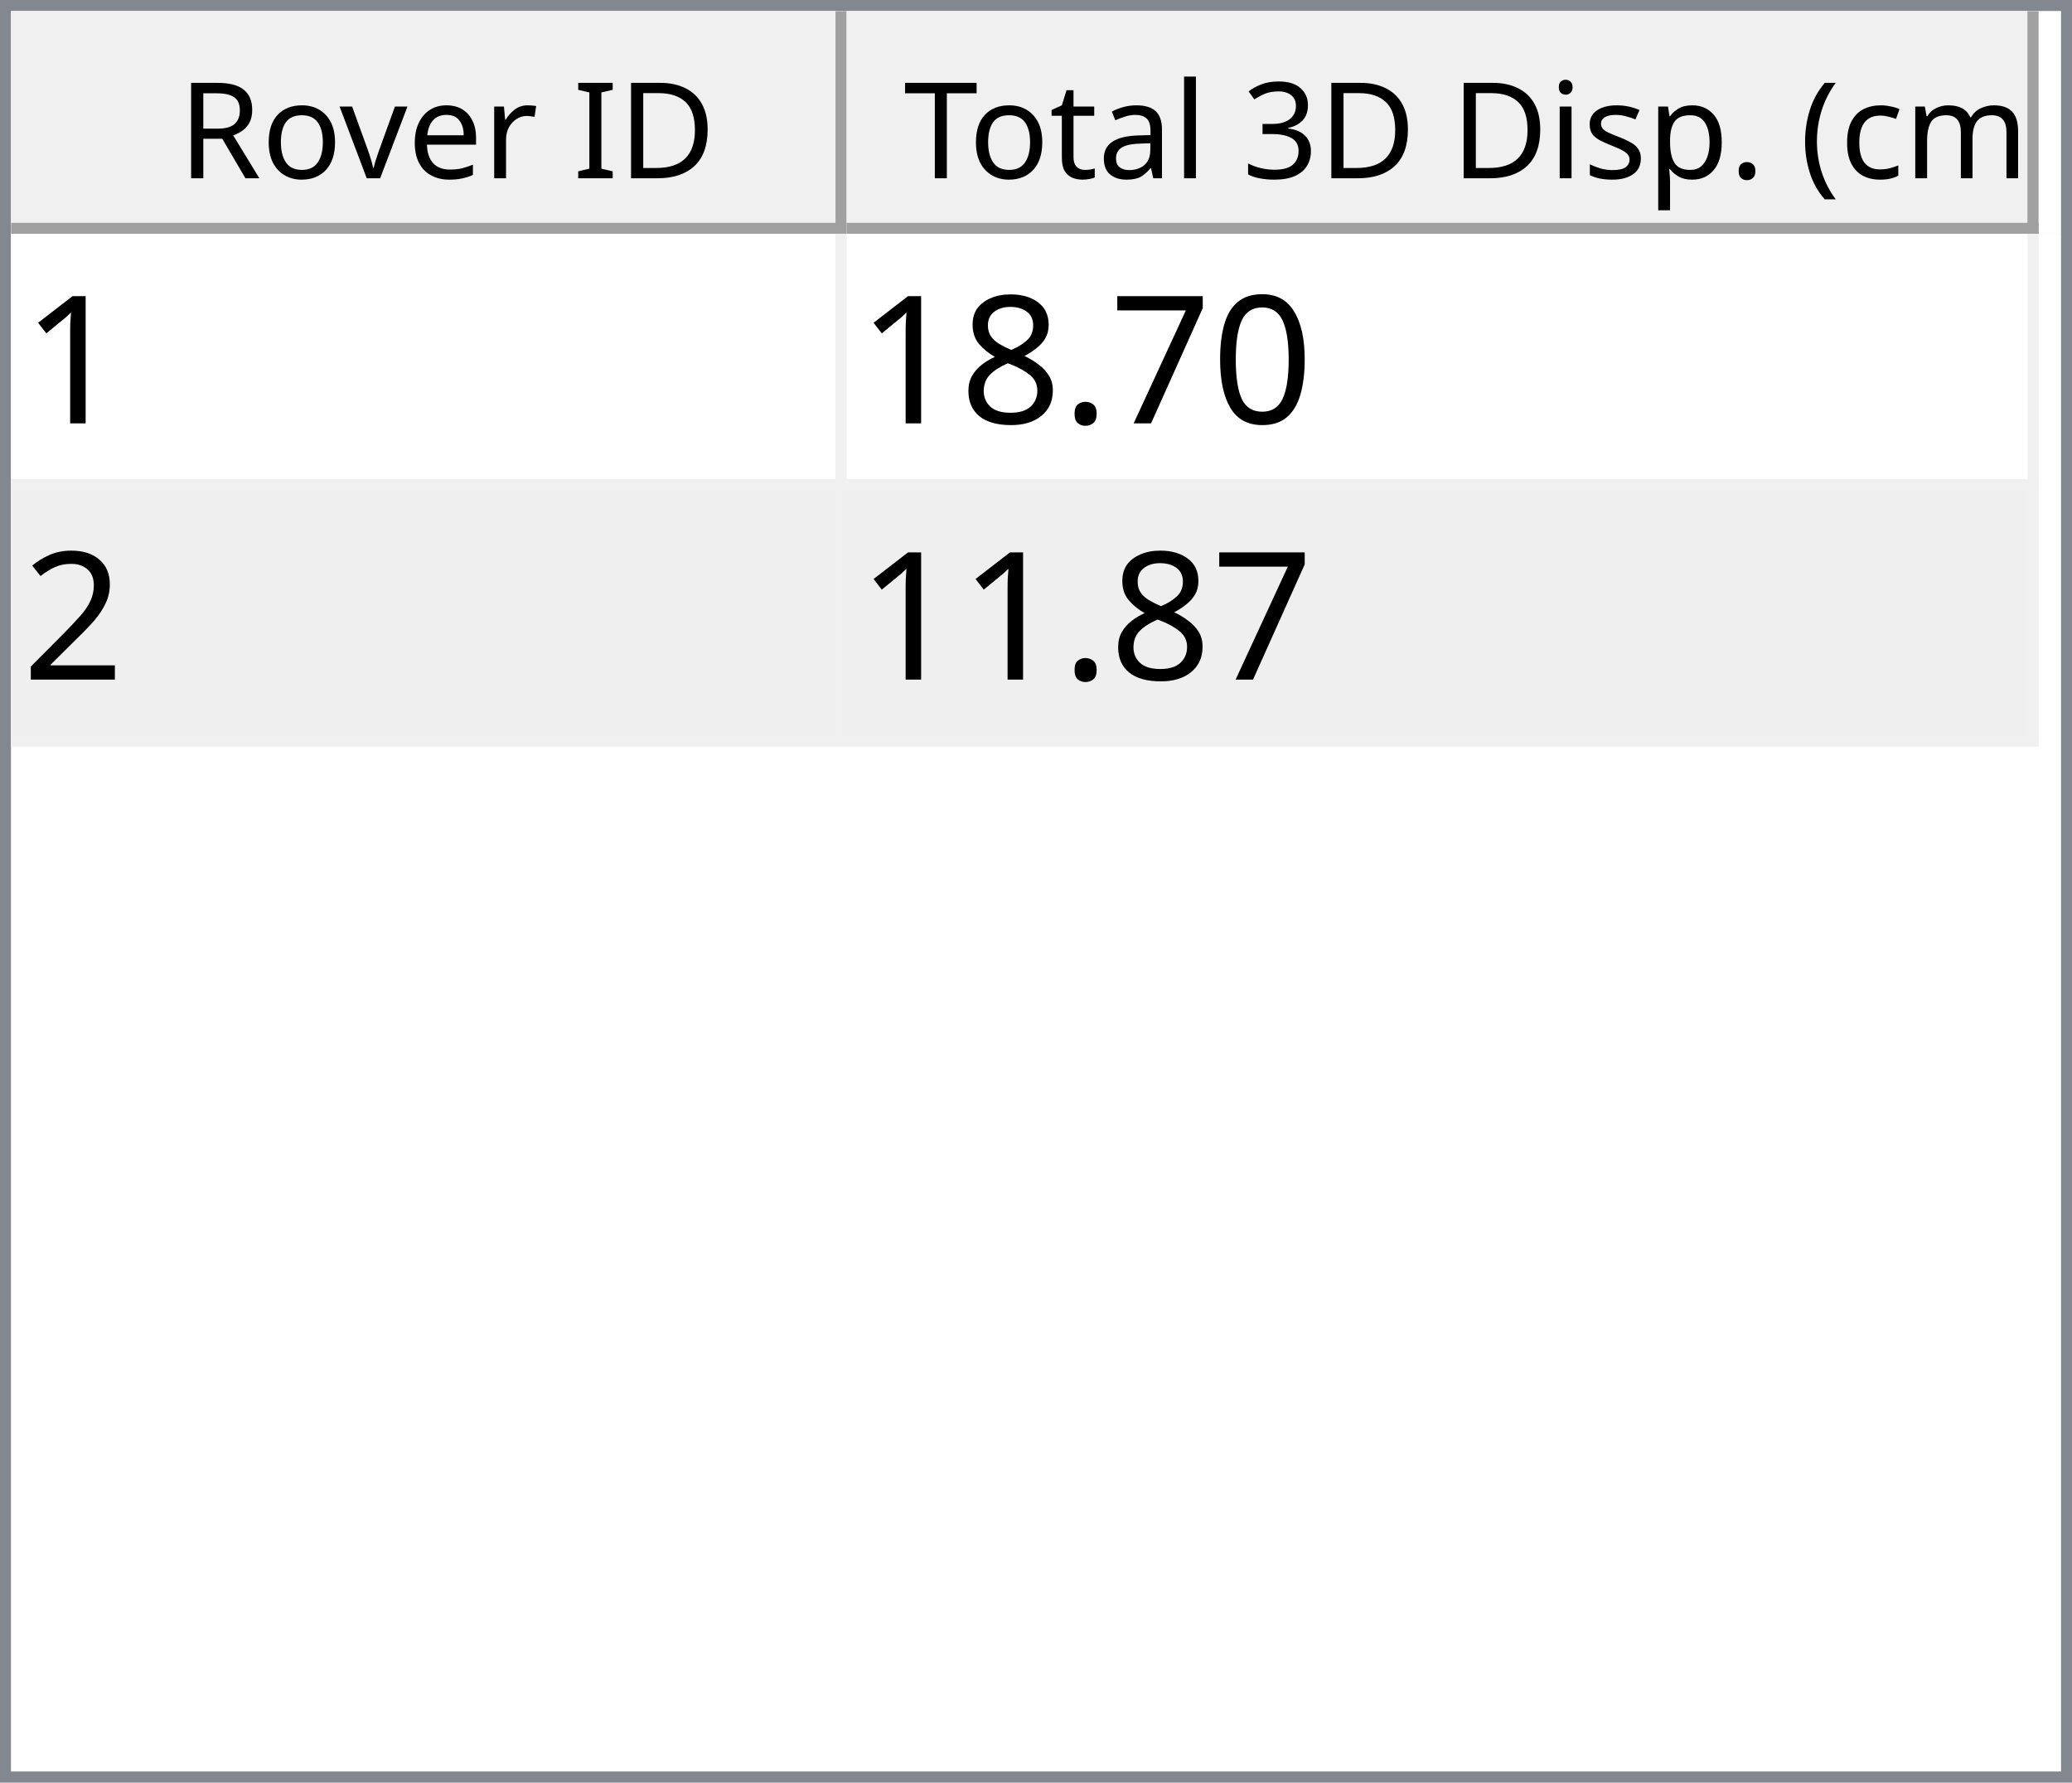
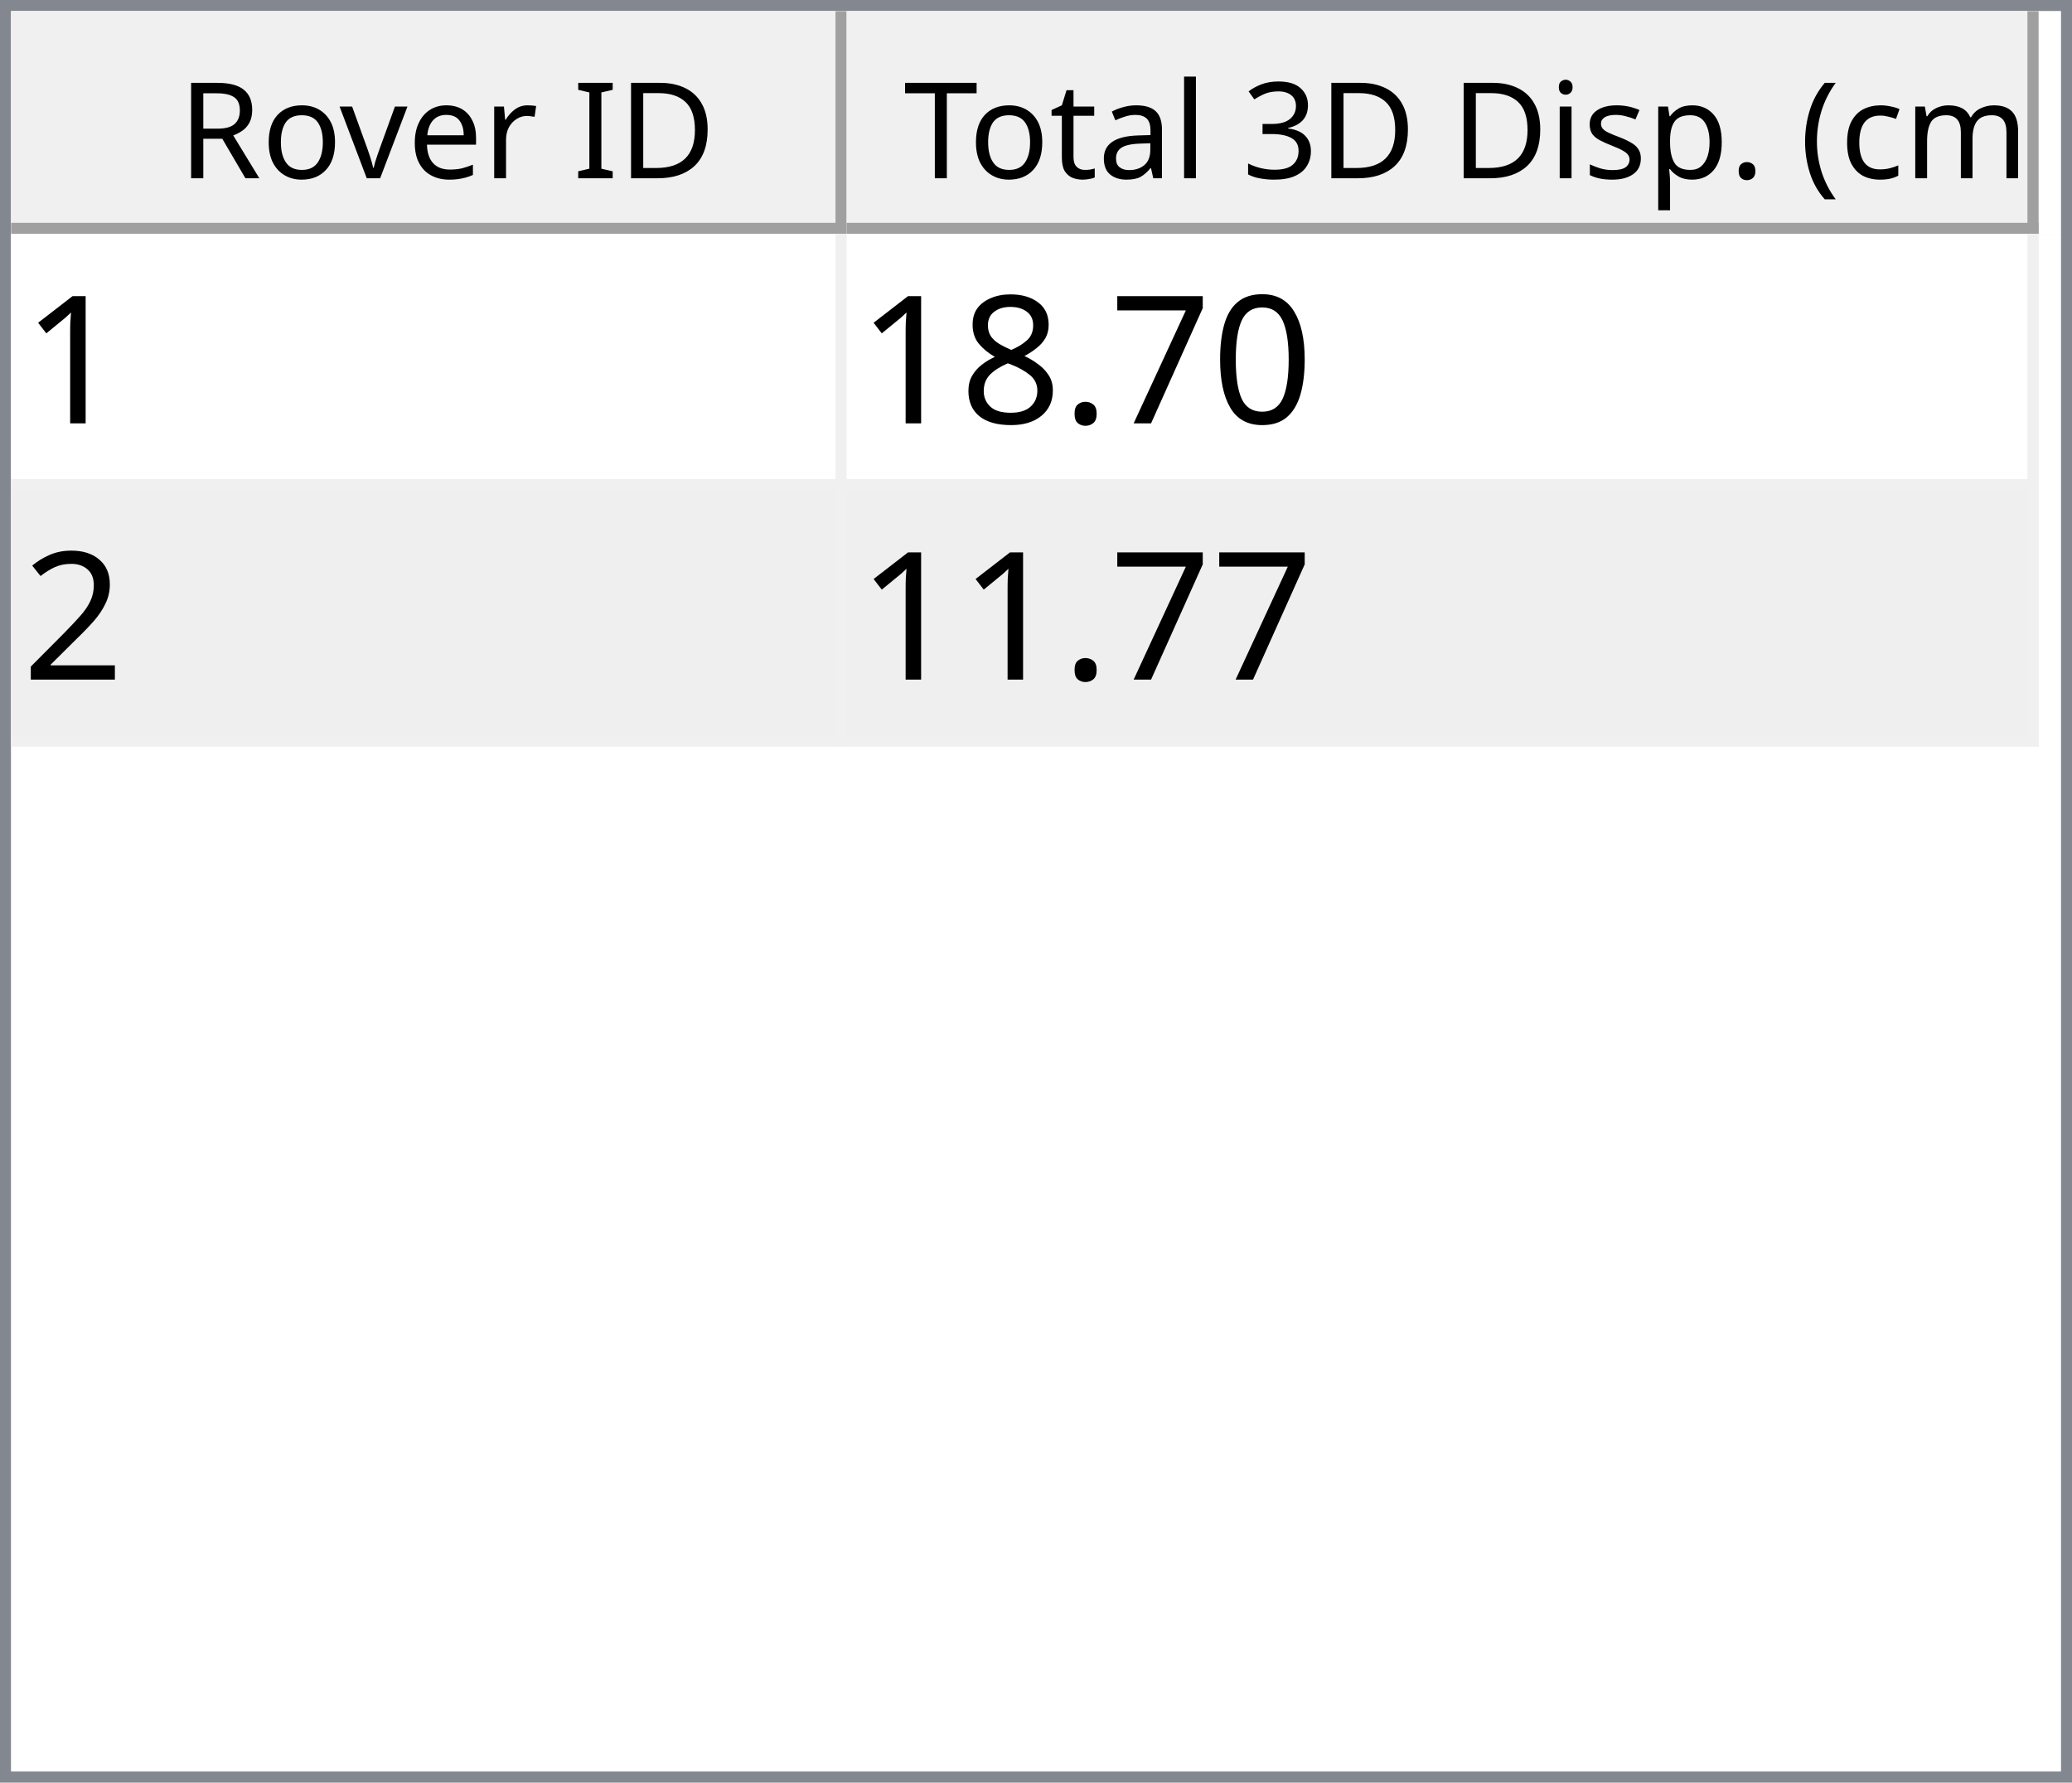
<svg xmlns="http://www.w3.org/2000/svg" style="fill-opacity:1; color-rendering:auto; color-interpolation:auto; text-rendering:auto; stroke:black; stroke-linecap:square; stroke-miterlimit:10; shape-rendering:auto; stroke-opacity:1; fill:black; stroke-dasharray:none; font-weight:normal; stroke-width:1; font-family:'Dialog'; font-style:normal; stroke-linejoin:miter; font-size:12px; stroke-dashoffset:0; image-rendering:auto;" width="186" height="160">
  <defs id="genericDefs" />
  <g>
    <defs id="defs1">
      <clipPath clipPathUnits="userSpaceOnUse" id="clipPath1">
        <path d="M0 0 L186 0 L186 160 L0 160 L0 0 Z" />
      </clipPath>
      <clipPath clipPathUnits="userSpaceOnUse" id="clipPath2">
        <path d="M0 0 L0 160 L186 160 L186 0 Z" />
      </clipPath>
      <clipPath clipPathUnits="userSpaceOnUse" id="clipPath3">
        <path d="M0 0 L0 20 L184 20 L184 0 Z" />
      </clipPath>
      <clipPath clipPathUnits="userSpaceOnUse" id="clipPath4">
        <path d="M0 0 L0 20 L75 20 L75 0 Z" />
      </clipPath>
      <clipPath clipPathUnits="userSpaceOnUse" id="clipPath5">
        <path d="M1 1 L1 19 L74 19 L74 1 Z" />
      </clipPath>
      <clipPath clipPathUnits="userSpaceOnUse" id="clipPath6">
        <path d="M0 0 L0 18 L73 18 L73 0 Z" />
      </clipPath>
      <clipPath clipPathUnits="userSpaceOnUse" id="clipPath7">
        <path d="M-0.5 -0.5 L-0.5 19.5 L74.5 19.5 L74.5 -0.5 Z" />
      </clipPath>
      <clipPath clipPathUnits="userSpaceOnUse" id="clipPath8">
        <path d="M0 0 L0 20 L107 20 L107 0 Z" />
      </clipPath>
      <clipPath clipPathUnits="userSpaceOnUse" id="clipPath9">
        <path d="M1 1 L1 19 L106 19 L106 1 Z" />
      </clipPath>
      <clipPath clipPathUnits="userSpaceOnUse" id="clipPath10">
        <path d="M0 0 L0 18 L105 18 L105 0 Z" />
      </clipPath>
      <clipPath clipPathUnits="userSpaceOnUse" id="clipPath11">
        <path d="M-0.5 -0.5 L-0.5 19.5 L106.5 19.5 L106.5 -0.5 Z" />
      </clipPath>
      <clipPath clipPathUnits="userSpaceOnUse" id="clipPath12">
        <path d="M0 0 L0 138 L184 138 L184 0 Z" />
      </clipPath>
      <clipPath clipPathUnits="userSpaceOnUse" id="clipPath13">
        <path d="M0 0 L0 46 L182 46 L182 0 Z" />
      </clipPath>
      <clipPath clipPathUnits="userSpaceOnUse" id="clipPath14">
        <path d="M-0.5 -0.5 L-0.5 45.5 L181.5 45.5 L181.5 -0.5 Z" />
      </clipPath>
      <clipPath clipPathUnits="userSpaceOnUse" id="clipPath15">
        <path d="M0 0 L0 22 L74 22 L74 0 Z" />
      </clipPath>
      <clipPath clipPathUnits="userSpaceOnUse" id="clipPath16">
        <path d="M0 0 L0 22 L106 22 L106 0 Z" />
      </clipPath>
      <font horiz-adv-x="64.551" id="font1">
        <font-face ascent="107.91" descent="25.098" units-per-em="100" style="font-style:normal; font-family:Segoe UI; font-weight:normal;" />
        <missing-glyph horiz-adv-x="64.551" d="M8.109 0 L8.109 68.266 L56.453 68.266 L56.453 0 L8.109 0 ZM15.328 7.234 L49.219 7.234 L49.219 61.031 L15.328 61.031 L15.328 7.234 Z" />
        <glyph unicode="D" horiz-adv-x="70.117" d="M9.188 0 L9.188 70.016 L28.516 70.016 Q65.531 70.016 65.531 35.891 Q65.531 19.672 55.25 9.836 Q44.969 0 27.734 0 L9.188 0 ZM17.391 62.594 L17.391 7.422 L27.828 7.422 Q41.609 7.422 49.273 14.797 Q56.938 22.172 56.938 35.688 Q56.938 62.594 28.328 62.594 L17.391 62.594 Z" />
        <glyph unicode="I" horiz-adv-x="26.611" d="M17.391 0 L9.188 0 L9.188 70.016 L17.391 70.016 L17.391 0 Z" />
        <glyph unicode=" " horiz-adv-x="27.393" d="" />
        <glyph unicode="r" horiz-adv-x="34.766" d="M34.188 41.891 Q32.078 43.5 28.125 43.5 Q23 43.5 19.555 38.672 Q16.109 33.844 16.109 25.484 L16.109 0 L8.109 0 L8.109 50 L16.109 50 L16.109 39.703 L16.312 39.703 Q18.016 44.969 21.531 47.922 Q25.047 50.875 29.391 50.875 Q32.516 50.875 34.188 50.203 L34.188 41.891 Z" />
        <glyph unicode="e" horiz-adv-x="52.295" d="M48.297 23 L12.984 23 Q13.188 14.656 17.484 10.109 Q21.781 5.562 29.297 5.562 Q37.75 5.562 44.828 11.141 L44.828 3.609 Q38.234 -1.172 27.391 -1.172 Q16.797 -1.172 10.742 5.641 Q4.688 12.453 4.688 24.812 Q4.688 36.469 11.305 43.82 Q17.922 51.172 27.734 51.172 Q37.547 51.172 42.922 44.828 Q48.297 38.484 48.297 27.203 L48.297 23 ZM40.094 29.781 Q40.047 36.719 36.75 40.578 Q33.453 44.438 27.594 44.438 Q21.922 44.438 17.969 40.383 Q14.016 36.328 13.094 29.781 L40.094 29.781 Z" />
        <glyph unicode="v" horiz-adv-x="47.9" d="M47.406 50 L27.484 0 L19.625 0 L0.688 50 L9.469 50 L22.172 13.672 Q23.578 9.672 23.922 6.688 L24.125 6.688 Q24.609 10.453 25.688 13.484 L38.969 50 L47.406 50 Z" />
        <glyph unicode="o" horiz-adv-x="58.594" d="M29 -1.172 Q17.922 -1.172 11.305 5.836 Q4.688 12.844 4.688 24.422 Q4.688 37.016 11.57 44.094 Q18.453 51.172 30.172 51.172 Q41.359 51.172 47.633 44.289 Q53.906 37.406 53.906 25.203 Q53.906 13.234 47.141 6.031 Q40.375 -1.172 29 -1.172 ZM29.594 44.438 Q21.875 44.438 17.383 39.188 Q12.891 33.938 12.891 24.703 Q12.891 15.828 17.43 10.695 Q21.969 5.562 29.594 5.562 Q37.359 5.562 41.531 10.594 Q45.703 15.625 45.703 24.906 Q45.703 34.281 41.531 39.359 Q37.359 44.438 29.594 44.438 Z" />
        <glyph unicode="R" horiz-adv-x="59.814" d="M59.375 0 L49.609 0 L37.891 19.625 Q36.281 22.359 34.766 24.289 Q33.25 26.219 31.664 27.438 Q30.078 28.656 28.25 29.219 Q26.422 29.781 24.125 29.781 L17.391 29.781 L17.391 0 L9.188 0 L9.188 70.016 L30.078 70.016 Q34.672 70.016 38.555 68.867 Q42.438 67.719 45.289 65.375 Q48.141 63.031 49.758 59.547 Q51.375 56.062 51.375 51.375 Q51.375 47.703 50.273 44.656 Q49.172 41.609 47.148 39.211 Q45.125 36.812 42.266 35.133 Q39.406 33.453 35.844 32.516 L35.844 32.328 Q37.594 31.547 38.891 30.547 Q40.188 29.547 41.359 28.18 Q42.531 26.812 43.68 25.078 Q44.828 23.344 46.234 21.047 L59.375 0 ZM17.391 62.594 L17.391 37.203 L28.516 37.203 Q31.594 37.203 34.203 38.133 Q36.812 39.062 38.719 40.797 Q40.625 42.531 41.703 45.047 Q42.781 47.562 42.781 50.688 Q42.781 56.297 39.141 59.445 Q35.5 62.594 28.609 62.594 L17.391 62.594 Z" />
        <glyph unicode=")" horiz-adv-x="30.176" d="M8.297 -15.922 L1.172 -15.922 Q16.406 2.344 16.406 26.812 Q16.406 51.469 1.078 70.016 L8.297 70.016 Q23.531 52.156 23.531 26.703 Q23.531 1.375 8.297 -15.922 Z" />
        <glyph unicode="m" horiz-adv-x="86.133" d="M79.109 0 L71.094 0 L71.094 28.719 Q71.094 37.016 68.531 40.727 Q65.969 44.438 59.906 44.438 Q54.781 44.438 51.195 39.75 Q47.609 35.062 47.609 28.516 L47.609 0 L39.594 0 L39.594 29.688 Q39.594 44.438 28.219 44.438 Q22.953 44.438 19.531 40.016 Q16.109 35.594 16.109 28.516 L16.109 0 L8.109 0 L8.109 50 L16.109 50 L16.109 42.094 L16.312 42.094 Q21.625 51.172 31.844 51.172 Q36.969 51.172 40.773 48.312 Q44.578 45.453 46 40.828 Q51.562 51.172 62.594 51.172 Q79.109 51.172 79.109 30.812 L79.109 0 Z" />
        <glyph unicode="c" horiz-adv-x="46.191" d="M42.188 2.297 Q36.422 -1.172 28.516 -1.172 Q17.828 -1.172 11.258 5.789 Q4.688 12.75 4.688 23.828 Q4.688 36.188 11.766 43.68 Q18.844 51.172 30.672 51.172 Q37.25 51.172 42.281 48.734 L42.281 40.531 Q36.719 44.438 30.375 44.438 Q22.703 44.438 17.797 38.945 Q12.891 33.453 12.891 24.516 Q12.891 15.719 17.508 10.641 Q22.125 5.562 29.891 5.562 Q36.422 5.562 42.188 9.906 L42.188 2.297 Z" />
        <glyph unicode="(" horiz-adv-x="30.176" d="M29.109 -15.922 L21.969 -15.922 Q6.844 1.375 6.844 26.703 Q6.844 52.156 21.969 70.016 L29.203 70.016 Q13.875 51.469 13.875 26.812 Q13.875 2.344 29.109 -15.922 Z" />
        <glyph unicode="." horiz-adv-x="21.68" d="M10.891 -1.078 Q8.641 -1.078 7.055 0.539 Q5.469 2.156 5.469 4.391 Q5.469 6.641 7.055 8.273 Q8.641 9.906 10.891 9.906 Q13.188 9.906 14.797 8.273 Q16.406 6.641 16.406 4.391 Q16.406 2.156 14.797 0.539 Q13.188 -1.078 10.891 -1.078 Z" />
        <glyph unicode="p" horiz-adv-x="58.789" d="M16.312 7.234 L16.109 7.234 L16.109 -23 L8.109 -23 L8.109 50 L16.109 50 L16.109 41.219 L16.312 41.219 Q22.219 51.172 33.594 51.172 Q43.266 51.172 48.688 44.461 Q54.109 37.75 54.109 26.469 Q54.109 13.922 48 6.375 Q41.891 -1.172 31.297 -1.172 Q21.578 -1.172 16.312 7.234 ZM16.109 27.391 L16.109 20.406 Q16.109 14.203 20.141 9.883 Q24.172 5.562 30.375 5.562 Q37.641 5.562 41.773 11.133 Q45.906 16.703 45.906 26.609 Q45.906 34.969 42.047 39.703 Q38.188 44.438 31.594 44.438 Q24.609 44.438 20.359 39.578 Q16.109 34.719 16.109 27.391 Z" />
        <glyph unicode="s" horiz-adv-x="42.432" d="M5.078 1.812 L5.078 10.406 Q11.625 5.562 19.484 5.562 Q30.031 5.562 30.031 12.594 Q30.031 14.594 29.125 15.992 Q28.219 17.391 26.68 18.461 Q25.141 19.531 23.07 20.383 Q21 21.234 18.609 22.172 Q15.281 23.484 12.766 24.828 Q10.25 26.172 8.57 27.859 Q6.891 29.547 6.031 31.695 Q5.172 33.844 5.172 36.719 Q5.172 40.234 6.789 42.945 Q8.406 45.656 11.086 47.484 Q13.766 49.312 17.211 50.242 Q20.656 51.172 24.312 51.172 Q30.812 51.172 35.938 48.922 L35.938 40.828 Q30.422 44.438 23.25 44.438 Q21 44.438 19.195 43.922 Q17.391 43.406 16.094 42.477 Q14.797 41.547 14.086 40.258 Q13.375 38.969 13.375 37.406 Q13.375 35.453 14.086 34.133 Q14.797 32.812 16.164 31.789 Q17.531 30.766 19.484 29.938 Q21.438 29.109 23.922 28.125 Q27.25 26.859 29.883 25.516 Q32.516 24.172 34.375 22.484 Q36.234 20.797 37.234 18.602 Q38.234 16.406 38.234 13.375 Q38.234 9.672 36.602 6.938 Q34.969 4.203 32.234 2.398 Q29.5 0.594 25.93 -0.289 Q22.359 -1.172 18.453 -1.172 Q10.75 -1.172 5.078 1.812 Z" />
        <glyph unicode="i" horiz-adv-x="24.219" d="M12.203 62.703 Q10.062 62.703 8.547 64.164 Q7.031 65.625 7.031 67.875 Q7.031 70.125 8.547 71.609 Q10.062 73.094 12.203 73.094 Q14.406 73.094 15.945 71.609 Q17.484 70.125 17.484 67.875 Q17.484 65.719 15.945 64.211 Q14.406 62.703 12.203 62.703 ZM16.109 0 L8.109 0 L8.109 50 L16.109 50 L16.109 0 Z" />
        <glyph unicode="3" horiz-adv-x="53.906" d="M46.531 19.828 Q46.531 15.094 44.75 11.211 Q42.969 7.328 39.719 4.57 Q36.469 1.812 31.93 0.297 Q27.391 -1.219 21.922 -1.219 Q11.922 -1.219 6 2.594 L6 11.188 Q13.094 5.609 22.219 5.609 Q25.875 5.609 28.828 6.539 Q31.781 7.469 33.906 9.227 Q36.031 10.984 37.18 13.477 Q38.328 15.969 38.328 19.094 Q38.328 32.812 18.797 32.812 L12.984 32.812 L12.984 39.594 L18.5 39.594 Q35.797 39.594 35.797 52.484 Q35.797 64.406 22.609 64.406 Q15.188 64.406 8.688 59.422 L8.688 67.188 Q15.375 71.188 24.609 71.188 Q29 71.188 32.57 69.969 Q36.141 68.75 38.68 66.555 Q41.219 64.359 42.609 61.281 Q44 58.203 44 54.5 Q44 40.672 30.031 36.719 L30.031 36.531 Q33.594 36.141 36.625 34.797 Q39.656 33.453 41.852 31.305 Q44.047 29.156 45.289 26.25 Q46.531 23.344 46.531 19.828 Z" />
        <glyph unicode="l" horiz-adv-x="24.219" d="M16.109 0 L8.109 0 L8.109 74.031 L16.109 74.031 L16.109 0 Z" />
        <glyph unicode="a" horiz-adv-x="50.879" d="M43.891 0 L35.891 0 L35.891 7.812 L35.688 7.812 Q30.469 -1.172 20.312 -1.172 Q12.844 -1.172 8.617 2.781 Q4.391 6.734 4.391 13.281 Q4.391 27.297 20.906 29.594 L35.891 31.688 Q35.891 44.438 25.594 44.438 Q16.547 44.438 9.281 38.281 L9.281 46.484 Q16.656 51.172 26.266 51.172 Q43.891 51.172 43.891 32.516 L43.891 0 ZM35.891 25.297 L23.828 23.641 Q18.266 22.859 15.43 20.875 Q12.594 18.891 12.594 13.875 Q12.594 10.203 15.211 7.883 Q17.828 5.562 22.172 5.562 Q28.125 5.562 32.008 9.742 Q35.891 13.922 35.891 20.312 L35.891 25.297 Z" />
        <glyph unicode="t" horiz-adv-x="33.887" d="M31.297 0.484 Q28.469 -1.078 23.828 -1.078 Q10.688 -1.078 10.688 13.578 L10.688 43.172 L2.094 43.172 L2.094 50 L10.688 50 L10.688 62.203 L18.703 64.797 L18.703 50 L31.297 50 L31.297 43.172 L18.703 43.172 L18.703 14.984 Q18.703 9.969 20.414 7.82 Q22.125 5.672 26.078 5.672 Q29.109 5.672 31.297 7.328 L31.297 0.484 Z" />
        <glyph unicode="T" horiz-adv-x="52.393" d="M50.594 62.594 L30.375 62.594 L30.375 0 L22.172 0 L22.172 62.594 L2 62.594 L2 70.016 L50.594 70.016 L50.594 62.594 Z" />
      </font>
      <font horiz-adv-x="75.0" id="font2">
        <font-face ascent="100.537" descent="21.973" units-per-em="100" style="font-style:normal; font-family:sans-serif; font-weight:normal;" />
        <missing-glyph horiz-adv-x="75.0" d="M12.5 0 L12.5 62.5 L62.5 62.5 L62.5 0 L12.5 0 ZM14.062 1.562 L60.938 1.562 L60.938 60.938 L14.062 60.938 L14.062 1.562 Z" />
        <glyph unicode="1" horiz-adv-x="55.615" d="M37.25 0 L28.469 0 L28.469 56 Q25.297 52.984 20.141 49.953 Q14.984 46.922 10.891 45.406 L10.891 53.906 Q18.266 57.375 23.781 62.305 Q29.297 67.234 31.594 71.875 L37.25 71.875 L37.25 0 Z" />
        <glyph unicode="0" horiz-adv-x="55.615" d="M4.156 35.297 Q4.156 48 6.766 55.742 Q9.375 63.484 14.523 67.68 Q19.672 71.875 27.484 71.875 Q33.25 71.875 37.594 69.555 Q41.938 67.234 44.773 62.867 Q47.609 58.5 49.219 52.227 Q50.828 45.953 50.828 35.297 Q50.828 22.703 48.242 14.969 Q45.656 7.234 40.508 3.008 Q35.359 -1.219 27.484 -1.219 Q17.141 -1.219 11.234 6.203 Q4.156 15.141 4.156 35.297 ZM13.188 35.297 Q13.188 17.672 17.312 11.836 Q21.438 6 27.484 6 Q33.547 6 37.672 11.859 Q41.797 17.719 41.797 35.297 Q41.797 52.984 37.672 58.789 Q33.547 64.594 27.391 64.594 Q21.344 64.594 17.719 59.469 Q13.188 52.938 13.188 35.297 Z" />
        <glyph unicode="7" horiz-adv-x="55.615" d="M4.734 62.203 L4.734 70.656 L51.078 70.656 L51.078 63.812 Q44.234 56.547 37.523 44.484 Q30.812 32.422 27.156 19.672 Q24.516 10.688 23.781 0 L14.75 0 Q14.891 8.453 18.062 20.414 Q21.234 32.375 27.172 43.484 Q33.109 54.594 39.797 62.203 L4.734 62.203 Z" />
        <glyph unicode="." horiz-adv-x="27.783" d="M9.078 0 L9.078 10.016 L19.094 10.016 L19.094 0 L9.078 0 Z" />
        <glyph unicode="8" horiz-adv-x="55.615" d="M17.672 38.812 Q12.203 40.828 9.57 44.539 Q6.938 48.25 6.938 53.422 Q6.938 61.234 12.555 66.555 Q18.172 71.875 27.484 71.875 Q36.859 71.875 42.578 66.43 Q48.297 60.984 48.297 53.172 Q48.297 48.188 45.68 44.508 Q43.062 40.828 37.75 38.812 Q44.344 36.672 47.781 31.883 Q51.219 27.094 51.219 20.453 Q51.219 11.281 44.727 5.031 Q38.234 -1.219 27.641 -1.219 Q17.047 -1.219 10.547 5.055 Q4.047 11.328 4.047 20.703 Q4.047 27.688 7.594 32.398 Q11.141 37.109 17.672 38.812 ZM15.922 53.719 Q15.922 48.641 19.195 45.414 Q22.469 42.188 27.688 42.188 Q32.766 42.188 36.016 45.383 Q39.266 48.578 39.266 53.219 Q39.266 58.062 35.914 61.359 Q32.562 64.656 27.594 64.656 Q22.562 64.656 19.242 61.43 Q15.922 58.203 15.922 53.719 ZM13.094 20.656 Q13.094 16.891 14.875 13.375 Q16.656 9.859 20.172 7.93 Q23.688 6 27.734 6 Q34.031 6 38.133 10.055 Q42.234 14.109 42.234 20.359 Q42.234 26.703 38.016 30.859 Q33.797 35.016 27.438 35.016 Q21.234 35.016 17.164 30.914 Q13.094 26.812 13.094 20.656 Z" />
        <glyph unicode="2" horiz-adv-x="55.615" d="M50.344 8.453 L50.344 0 L3.031 0 Q2.938 3.172 4.047 6.109 Q5.859 10.938 9.836 15.625 Q13.812 20.312 21.344 26.469 Q33.016 36.031 37.117 41.625 Q41.219 47.219 41.219 52.203 Q41.219 57.422 37.477 61.008 Q33.734 64.594 27.734 64.594 Q21.391 64.594 17.578 60.789 Q13.766 56.984 13.719 50.25 L4.688 51.172 Q5.609 61.281 11.664 66.578 Q17.719 71.875 27.938 71.875 Q38.234 71.875 44.242 66.164 Q50.25 60.453 50.25 52 Q50.25 47.703 48.492 43.555 Q46.734 39.406 42.656 34.812 Q38.578 30.219 29.109 22.219 Q21.188 15.578 18.945 13.211 Q16.703 10.844 15.234 8.453 L50.344 8.453 Z" />
      </font>
    </defs>
    <g style="fill:white; stroke:white;">
      <rect x="0" y="0" width="186" style="clip-path:url(#clipPath1); stroke:none;" height="160" />
    </g>
    <g style="fill:white; text-rendering:optimizeSpeed; color-rendering:optimizeSpeed; image-rendering:optimizeSpeed; shape-rendering:crispEdges; stroke:white; color-interpolation:sRGB;">
      <rect x="0" width="186" height="160" y="0" style="stroke:none;" />
      <path style="stroke:none;" d="M0 160 L186 160 L186 0 L0 0 Z" />
    </g>
    <g style="fill:rgb(240,240,240); font-family:'Segoe UI'; stroke:rgb(240,240,240);">
      <rect x="0" y="0" width="186" style="clip-path:url(#clipPath2); stroke:none;" height="160" />
    </g>
    <g style="fill:rgb(130,135,144); font-family:'Segoe UI'; stroke:rgb(130,135,144);">
      <path d="M0 0 L186 0 L186 160 L0 160 L0 0 ZM1 1 L185 1 L185 159 L1 159 L1 1 Z" style="fill-rule:evenodd; clip-path:url(#clipPath2); stroke:none;" />
    </g>
    <g style="fill:white; font-family:'Segoe UI'; stroke:white;" transform="translate(1,1)">
      <rect x="0" y="0" width="184" style="clip-path:url(#clipPath3); stroke:none;" height="20" />
    </g>
    <g style="fill:rgb(240,240,240); font-family:'Segoe UI'; stroke:rgb(240,240,240);" transform="translate(1,1)">
      <rect x="0" y="0" width="75" style="clip-path:url(#clipPath4); stroke:none;" height="20" />
    </g>
    <g style="font-family:'Segoe UI';" transform="translate(2,2)">
      <text x="14" xml:space="preserve" y="14" style="clip-path:url(#clipPath6); stroke:none;">Rover ID</text>
    </g>
    <g style="fill:rgb(160,160,160); font-family:'Segoe UI'; stroke:rgb(160,160,160); stroke-linejoin:bevel;" transform="translate(1.5,1.5)">
      <line x1="74" x2="74" y1="0" style="fill:none; clip-path:url(#clipPath7);" y2="19" />
    </g>
    <g style="fill:rgb(160,160,160); font-family:'Segoe UI'; stroke:rgb(160,160,160); stroke-linejoin:bevel;" transform="matrix(1,0,0,1,1,1) translate(0.5,0.5)">
      <line x1="0" x2="74" y1="19" style="fill:none; clip-path:url(#clipPath7);" y2="19" />
    </g>
    <g style="fill:rgb(240,240,240); font-family:'Segoe UI'; stroke:rgb(240,240,240);" transform="translate(76,1)">
      <rect x="0" y="0" width="107" style="clip-path:url(#clipPath8); stroke:none;" height="20" />
    </g>
    <g style="font-family:'Segoe UI';" transform="translate(77,2)">
      <text x="1" xml:space="preserve" y="14" style="clip-path:url(#clipPath10); stroke:none;"> Total 3D Disp. (cm)</text>
    </g>
    <g style="fill:rgb(160,160,160); font-family:'Segoe UI'; stroke:rgb(160,160,160); stroke-linejoin:bevel;" transform="translate(76.5,1.5)">
      <line x1="106" x2="106" y1="0" style="fill:none; clip-path:url(#clipPath11);" y2="19" />
    </g>
    <g style="fill:rgb(160,160,160); font-family:'Segoe UI'; stroke:rgb(160,160,160); stroke-linejoin:bevel;" transform="matrix(1,0,0,1,76,1) translate(0.5,0.5)">
      <line x1="0" x2="106" y1="19" style="fill:none; clip-path:url(#clipPath11);" y2="19" />
    </g>
    <g style="fill:white; font-family:'Segoe UI'; stroke:white;" transform="translate(1,21)">
      <rect x="0" y="0" width="184" style="clip-path:url(#clipPath12); stroke:none;" height="138" />
    </g>
    <g style="fill:rgb(240,240,240); font-size:16px; font-family:sans-serif; stroke:rgb(240,240,240);" transform="translate(1,21)">
      <rect x="0" y="0" width="182" style="clip-path:url(#clipPath13); stroke:none;" height="46" />
      <line transform="translate(0.5,0.5)" x1="0" x2="181" y1="22" style="clip-path:url(#clipPath14); fill:none; stroke-linejoin:bevel;" y2="22" />
    </g>
    <g transform="matrix(1,0,0,1,1,21) translate(0.5,0.5)" style="fill:rgb(240,240,240); font-size:16px; font-family:sans-serif; stroke:rgb(240,240,240); stroke-linejoin:bevel;">
      <line x1="0" x2="181" y1="45" style="fill:none; clip-path:url(#clipPath14);" y2="45" />
    </g>
    <g transform="matrix(1,0,0,1,1,21) translate(0.5,0.5)" style="fill:rgb(240,240,240); font-size:16px; font-family:sans-serif; stroke:rgb(240,240,240); stroke-linejoin:bevel;">
      <line x1="74" x2="74" y1="0" style="fill:none; clip-path:url(#clipPath14);" y2="45" />
    </g>
    <g transform="matrix(1,0,0,1,1,21) translate(0.5,0.5)" style="fill:rgb(240,240,240); font-size:16px; font-family:sans-serif; stroke:rgb(240,240,240); stroke-linejoin:bevel;">
      <line x1="181" x2="181" y1="0" style="fill:none; clip-path:url(#clipPath14);" y2="45" />
    </g>
    <g style="fill:white; font-size:16px; font-family:sans-serif; stroke:white;" transform="matrix(1,0,0,1,1,21)">
      <rect x="0" y="0" width="74" style="clip-path:url(#clipPath15); stroke:none;" height="22" />
      <text x="1" y="17" style="fill:black; clip-path:url(#clipPath15); stroke:none;" xml:space="preserve">1</text>
    </g>
    <g style="fill:white; font-size:16px; font-family:sans-serif; stroke:white;" transform="matrix(1,0,0,1,1,21) translate(75,0)">
      <rect x="0" y="0" width="106" style="clip-path:url(#clipPath16); stroke:none;" height="22" />
      <text x="1" y="17" style="fill:black; clip-path:url(#clipPath16); stroke:none;" xml:space="preserve">18.70</text>
    </g>
    <g style="fill:rgb(239,239,239); font-size:16px; font-family:sans-serif; stroke:rgb(239,239,239);" transform="matrix(1,0,0,1,1,21) translate(0,23)">
      <rect x="0" y="0" width="74" style="clip-path:url(#clipPath15); stroke:none;" height="22" />
      <text x="1" y="17" style="fill:black; clip-path:url(#clipPath15); stroke:none;" xml:space="preserve">2</text>
    </g>
    <g style="fill:rgb(239,239,239); font-size:16px; font-family:sans-serif; stroke:rgb(239,239,239);" transform="matrix(1,0,0,1,1,21) translate(75,23)">
      <rect x="0" y="0" width="106" style="clip-path:url(#clipPath16); stroke:none;" height="22" />
-       <text x="1" y="17" style="fill:black; clip-path:url(#clipPath16); stroke:none;" xml:space="preserve">11.87</text>
+       <text x="1" y="17" style="fill:black; clip-path:url(#clipPath16); stroke:none;" xml:space="preserve">11.77</text>
    </g>
  </g>
</svg>
